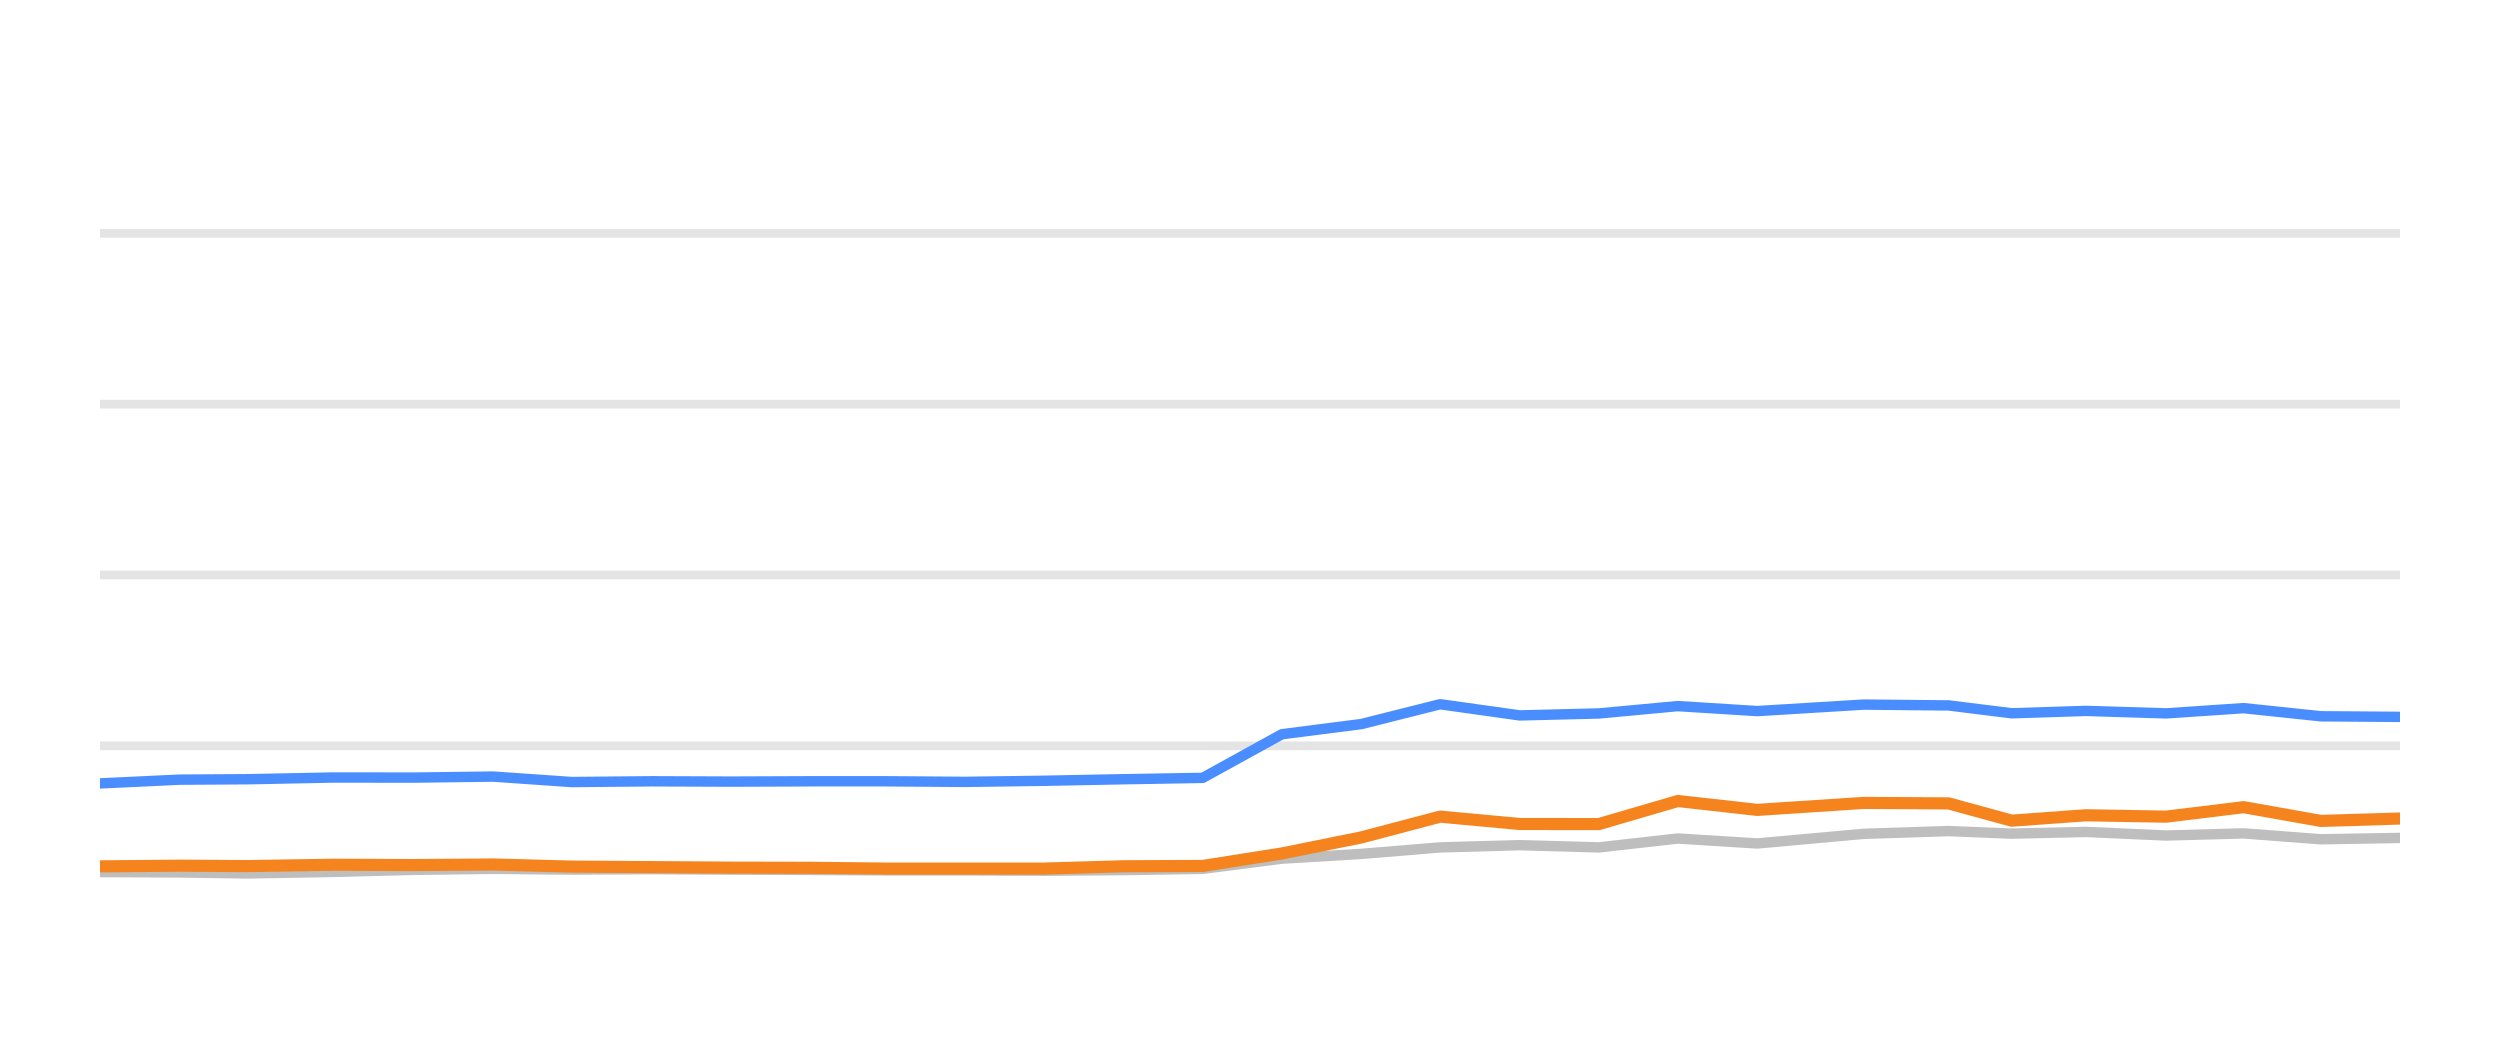
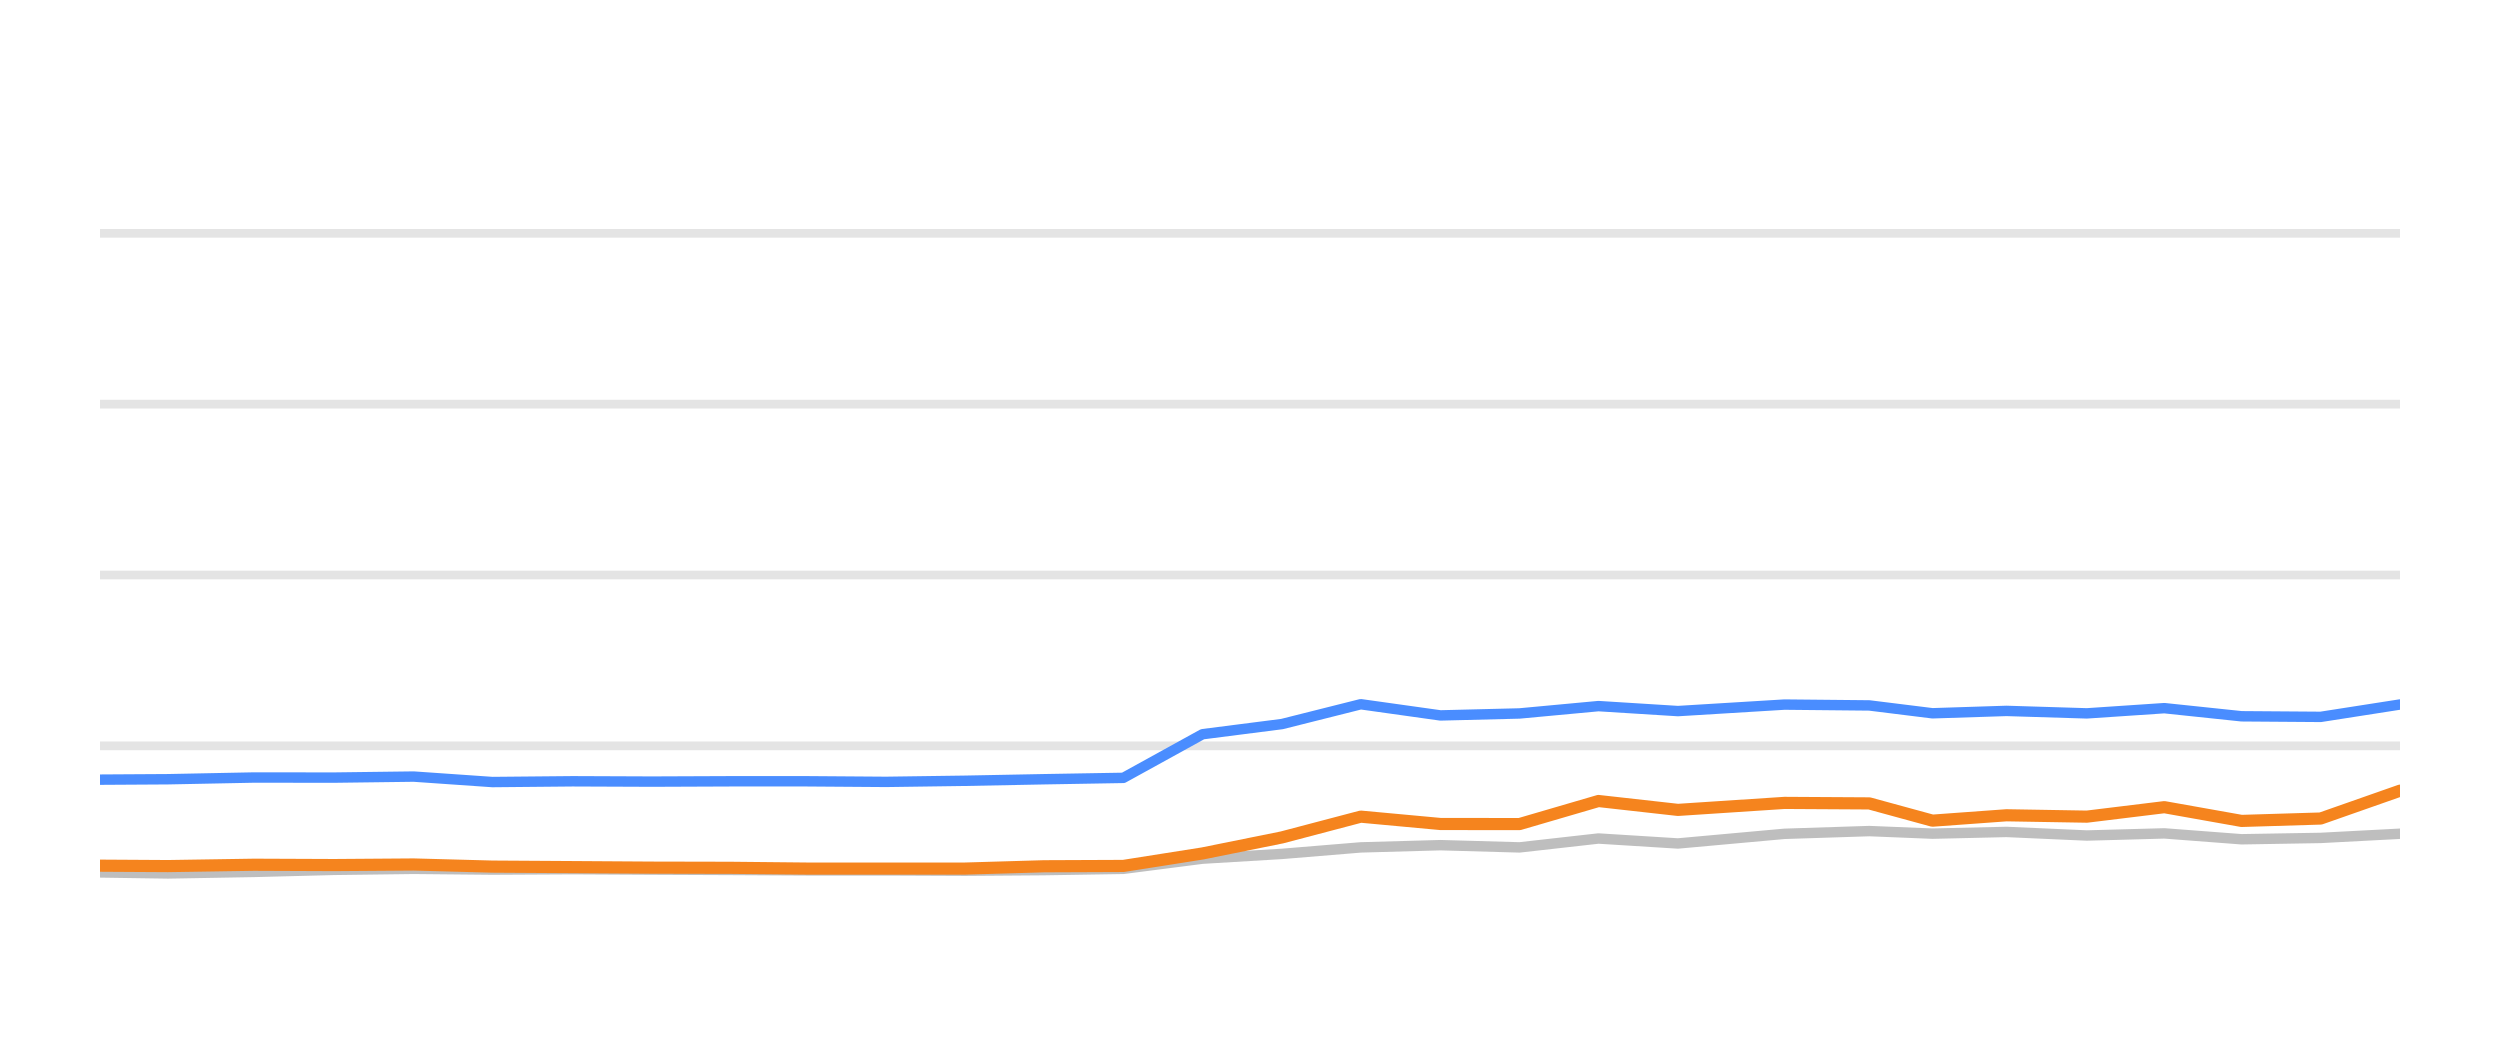
<svg xmlns="http://www.w3.org/2000/svg" width="144pt" height="60pt" viewBox="0 0 144 60" version="1.1">
  <defs>
    <style type="text/css">*{stroke-linejoin: round; stroke-linecap: butt}</style>
  </defs>
  <g id="figure_1">
    <g id="patch_1">
      <path d="M 0 60  L 144 60  L 144 0  L 0 0  L 0 60  z " style="fill: none; opacity: 0" />
    </g>
    <g id="axes_1">
      <g id="patch_2">
        <path d="M 5.76 52.8  L 138.24 52.8  L 138.24 3.6  L 5.76 3.6  L 5.76 52.8  z " style="fill: none" />
      </g>
      <g id="matplotlib.axis_1" />
      <g id="matplotlib.axis_2" />
      <g id="line2d_1">
-         <path d="M 5.76 42.96  L 138.24 42.96  " clip-path="url(#pe848c0780a)" style="fill: none; stroke: #b2b2b2; stroke-opacity: 0.35; stroke-width: 0.5; stroke-linecap: square" />
+         <path d="M 5.76 42.96  L 138.24 42.96  " clip-path="url(#p4f5093a3d7)" style="fill: none; stroke: #b2b2b2; stroke-opacity: 0.35; stroke-width: 0.5; stroke-linecap: square" />
      </g>
      <g id="line2d_2">
-         <path d="M 5.76 33.12  L 138.24 33.12  " clip-path="url(#pe848c0780a)" style="fill: none; stroke: #b2b2b2; stroke-opacity: 0.35; stroke-width: 0.5; stroke-linecap: square" />
+         <path d="M 5.76 33.12  L 138.24 33.12  " clip-path="url(#p4f5093a3d7)" style="fill: none; stroke: #b2b2b2; stroke-opacity: 0.35; stroke-width: 0.5; stroke-linecap: square" />
      </g>
      <g id="line2d_3">
-         <path d="M 5.76 23.28  L 138.24 23.28  " clip-path="url(#pe848c0780a)" style="fill: none; stroke: #b2b2b2; stroke-opacity: 0.35; stroke-width: 0.5; stroke-linecap: square" />
+         <path d="M 5.76 23.28  L 138.24 23.28  " clip-path="url(#p4f5093a3d7)" style="fill: none; stroke: #b2b2b2; stroke-opacity: 0.35; stroke-width: 0.5; stroke-linecap: square" />
      </g>
      <g id="line2d_4">
-         <path d="M 5.76 13.44  L 138.24 13.44  " clip-path="url(#pe848c0780a)" style="fill: none; stroke: #b2b2b2; stroke-opacity: 0.35; stroke-width: 0.5; stroke-linecap: square" />
+         <path d="M 5.76 13.44  L 138.24 13.44  " clip-path="url(#p4f5093a3d7)" style="fill: none; stroke: #b2b2b2; stroke-opacity: 0.35; stroke-width: 0.5; stroke-linecap: square" />
      </g>
      <g id="line2d_5">
-         <path d="M 5.76 50.232  L 10.336 50.251  L 14.25 50.31  L 19.205 50.222  L 23.816 50.104  L 28.4 50.045  L 32.937 50.089  L 37.557 50.064  L 42.127 50.089  L 46.683 50.109  L 51.028 50.133  L 55.61 50.133  L 60.163 50.153  L 64.712 50.119  L 69.278 50.045  L 73.837 49.459  L 78.415 49.184  L 82.951 48.81  L 87.54 48.682  L 92.094 48.81  L 96.642 48.298  L 101.22 48.584  L 107.356 48.028  L 112.242 47.87  L 115.88 48.018  L 120.143 47.919  L 124.772 48.126  L 129.236 48.003  L 133.683 48.342  L 138.24 48.264  " clip-path="url(#pe848c0780a)" style="fill: none; stroke: #bebebe; stroke-width: 0.6; stroke-linecap: round" />
+         <path d="M 5.76 50.251  L 9.674 50.31  L 14.63 50.222  L 19.241 50.104  L 23.825 50.045  L 28.363 50.089  L 32.983 50.064  L 37.553 50.089  L 42.109 50.109  L 46.454 50.133  L 51.037 50.133  L 55.59 50.153  L 60.139 50.119  L 64.706 50.045  L 69.265 49.459  L 73.843 49.184  L 78.38 48.81  L 82.968 48.682  L 87.523 48.81  L 92.071 48.298  L 96.649 48.584  L 102.786 48.028  L 107.672 47.87  L 111.31 48.018  L 115.573 47.919  L 120.203 48.126  L 124.666 48.003  L 129.114 48.342  L 133.671 48.264  L 138.24 48.023  " clip-path="url(#p4f5093a3d7)" style="fill: none; stroke: #bebebe; stroke-width: 0.6; stroke-linecap: round" />
      </g>
      <g id="line2d_6">
-         <path d="M 5.76 45.125  L 10.336 44.908  L 14.25 44.884  L 19.205 44.785  L 23.816 44.79  L 28.4 44.731  L 32.937 45.046  L 37.557 45.002  L 42.127 45.021  L 46.683 45.002  L 51.028 45.002  L 55.61 45.036  L 60.163 44.972  L 64.712 44.884  L 69.278 44.805  L 73.837 42.291  L 78.415 41.705  L 82.951 40.564  L 87.54 41.208  L 92.094 41.095  L 96.642 40.672  L 101.22 40.958  L 107.356 40.584  L 112.242 40.633  L 115.88 41.085  L 120.143 40.948  L 124.772 41.09  L 129.236 40.79  L 133.683 41.258  L 138.24 41.292  " clip-path="url(#pe848c0780a)" style="fill: none; stroke: #4a8dff; stroke-width: 0.6; stroke-linecap: round" />
+         <path d="M 5.76 44.908  L 9.674 44.884  L 14.63 44.785  L 19.241 44.79  L 23.825 44.731  L 28.363 45.046  L 32.983 45.002  L 37.553 45.021  L 42.109 45.002  L 46.454 45.002  L 51.037 45.036  L 55.59 44.972  L 60.139 44.884  L 64.706 44.805  L 69.265 42.291  L 73.843 41.705  L 78.38 40.564  L 82.968 41.208  L 87.523 41.095  L 92.071 40.672  L 96.649 40.958  L 102.786 40.584  L 107.672 40.633  L 111.31 41.085  L 115.573 40.948  L 120.203 41.09  L 124.666 40.79  L 129.114 41.258  L 133.671 41.292  L 138.24 40.579  " clip-path="url(#p4f5093a3d7)" style="fill: none; stroke: #4a8dff; stroke-width: 0.6; stroke-linecap: round" />
      </g>
      <g id="line2d_7">
-         <path d="M 5.76 49.902  L 10.336 49.863  L 14.25 49.887  L 19.205 49.809  L 23.816 49.828  L 28.4 49.794  L 32.937 49.917  L 37.557 49.946  L 42.127 49.976  L 46.683 49.986  L 51.028 50.03  L 55.61 50.03  L 60.163 50.03  L 64.712 49.897  L 69.278 49.878  L 73.837 49.159  L 78.415 48.234  L 82.951 47.039  L 87.54 47.462  L 92.094 47.467  L 96.642 46.138  L 101.22 46.65  L 107.356 46.247  L 112.242 46.276  L 115.88 47.27  L 120.143 46.96  L 124.772 47.039  L 129.236 46.493  L 133.683 47.285  L 138.24 47.147  " clip-path="url(#pe848c0780a)" style="fill: none; stroke: #f5841e; stroke-width: 0.7; stroke-linecap: round" />
+         <path d="M 5.76 49.863  L 9.674 49.887  L 14.63 49.809  L 19.241 49.828  L 23.825 49.794  L 28.363 49.917  L 32.983 49.946  L 37.553 49.976  L 42.109 49.986  L 46.454 50.03  L 51.037 50.03  L 55.59 50.03  L 60.139 49.897  L 64.706 49.878  L 69.265 49.159  L 73.843 48.234  L 78.38 47.039  L 82.968 47.462  L 87.523 47.467  L 92.071 46.138  L 96.649 46.65  L 102.786 46.247  L 107.672 46.276  L 111.31 47.27  L 115.573 46.96  L 120.203 47.039  L 124.666 46.493  L 129.114 47.285  L 133.671 47.147  L 138.24 45.543  " clip-path="url(#p4f5093a3d7)" style="fill: none; stroke: #f5841e; stroke-width: 0.7; stroke-linecap: round" />
      </g>
    </g>
  </g>
  <defs>
-     <clipPath id="pe848c0780a">
+     <clipPath id="p4f5093a3d7">
      <rect x="5.76" y="3.6" width="132.48" height="49.2" />
    </clipPath>
  </defs>
</svg>
